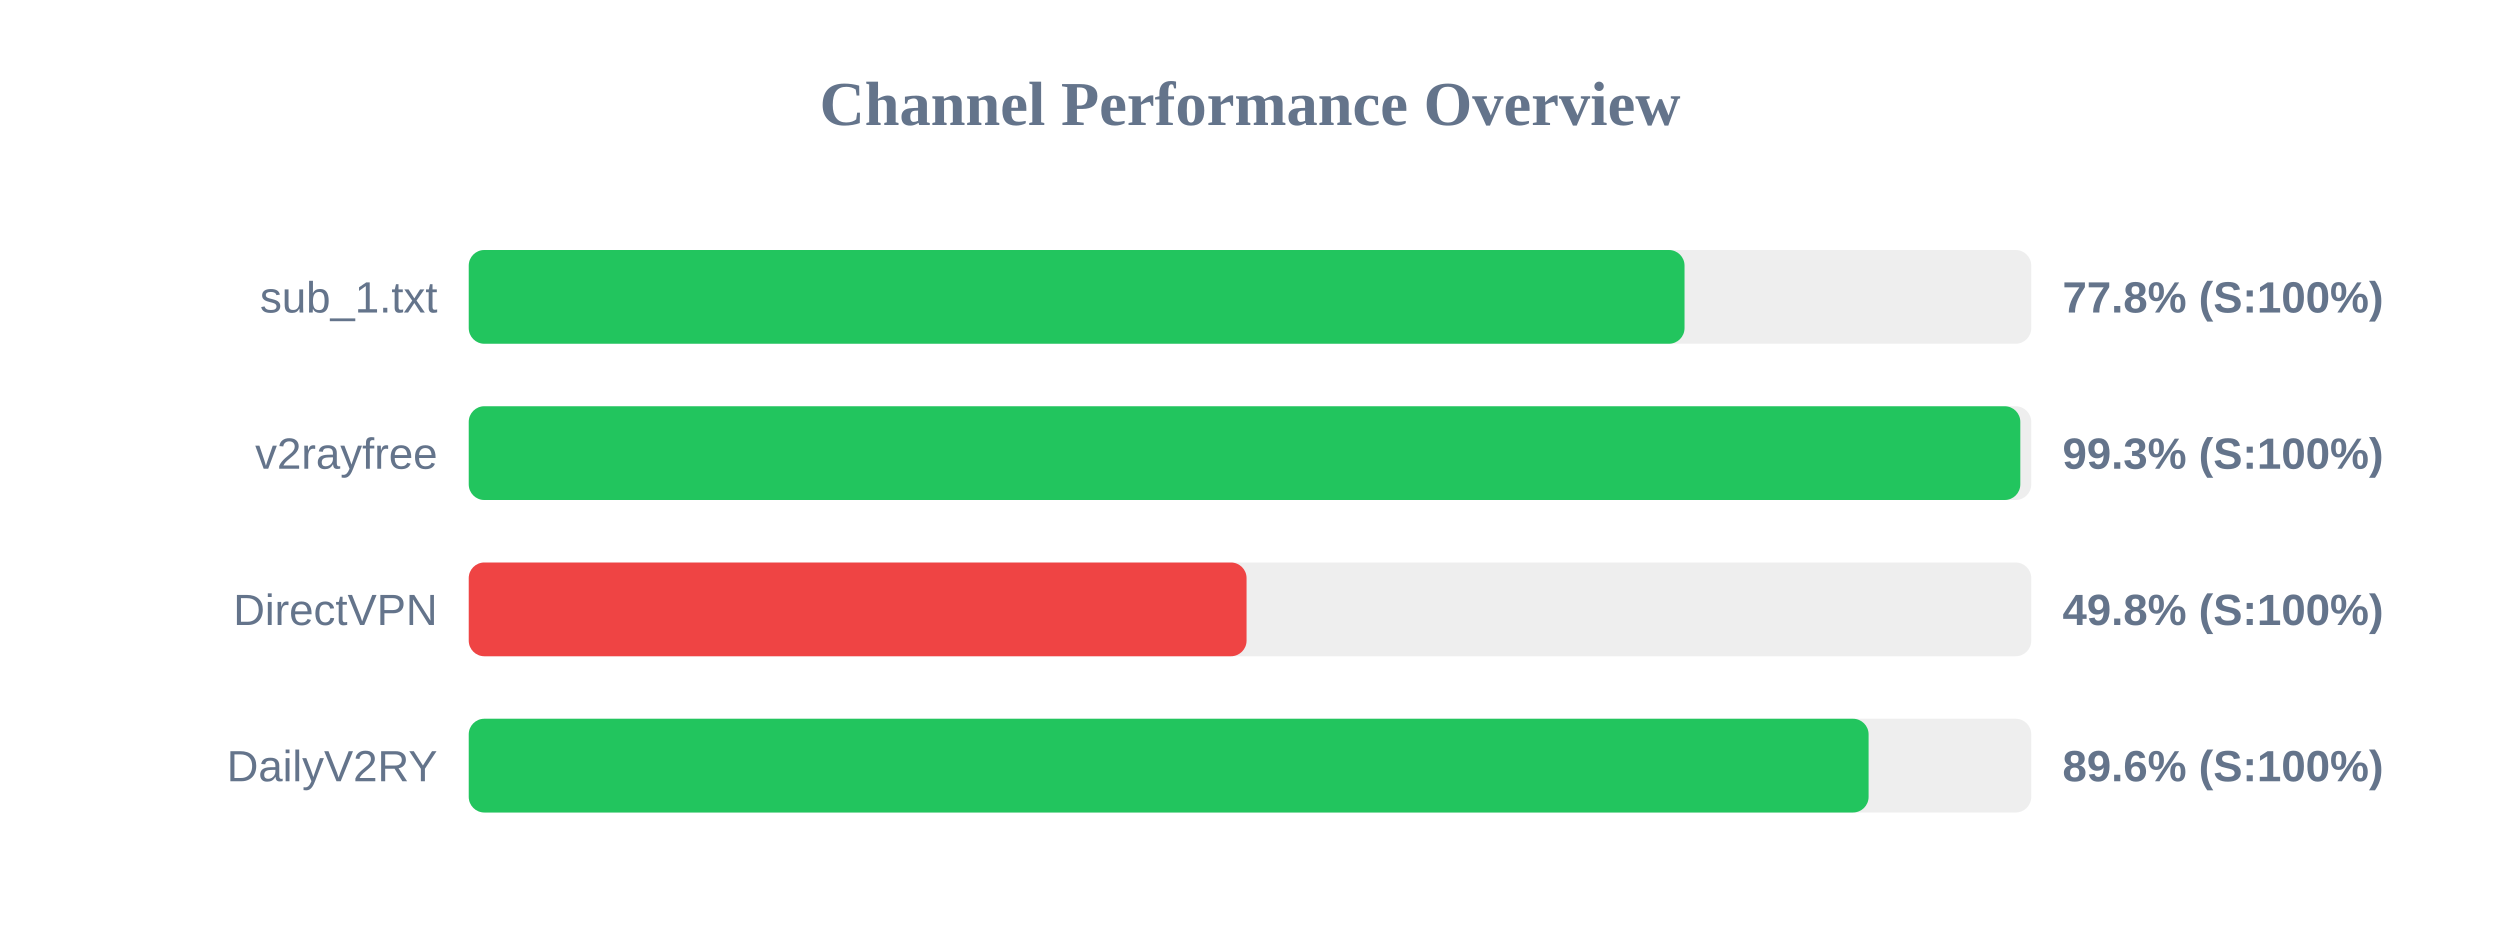
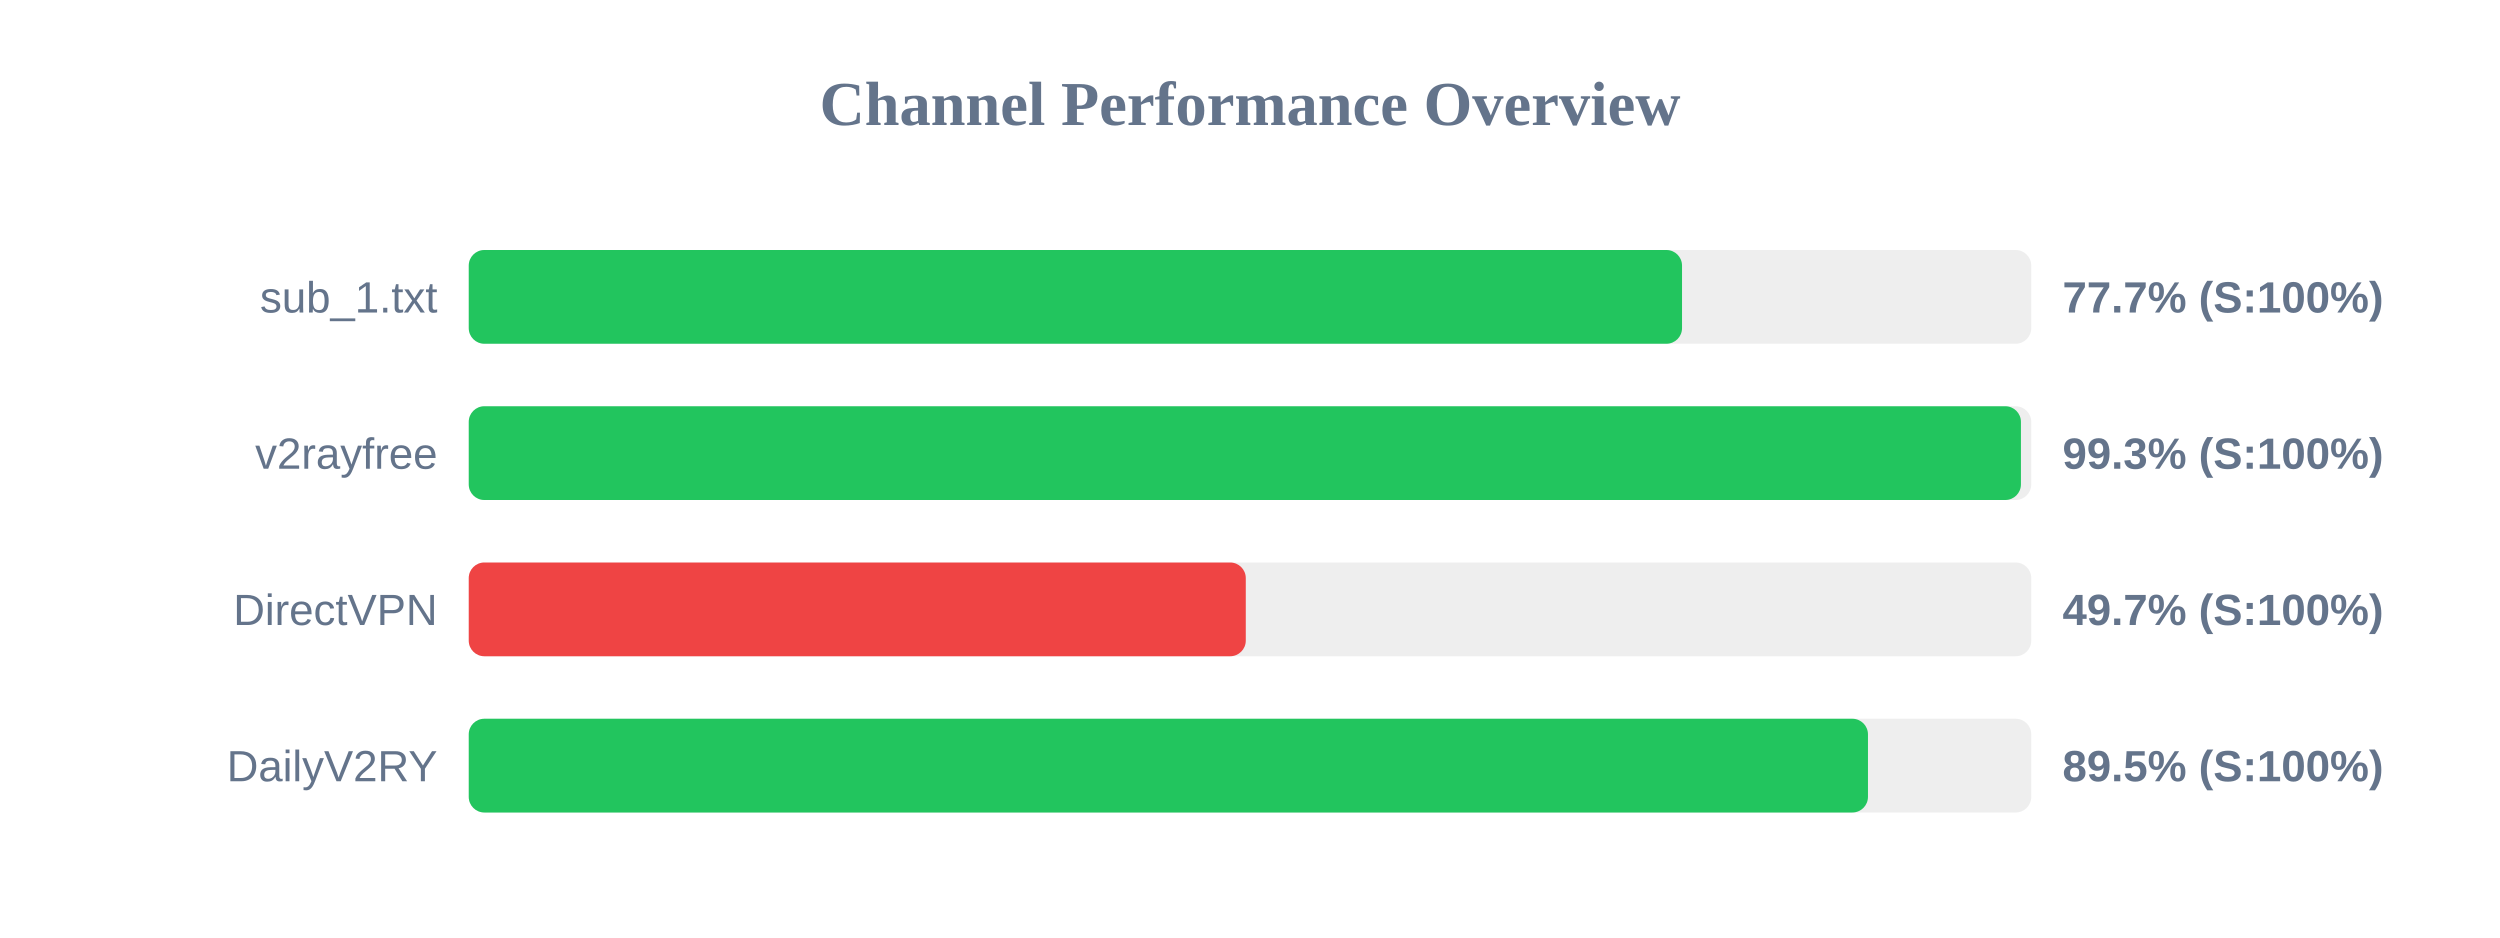
<svg xmlns="http://www.w3.org/2000/svg" width="800" height="300" version="1.1">
  <style>
        .row { font: 14px Arial; fill: #64748b; }
        .score { font: bold 14px Arial; fill: #64748b; }
    </style>
  <text x="400" y="40" text-anchor="middle" font-size="20px" font-weight="bold" fill="#64748b">Channel Performance Overview</text>
  <rect x="150" y="80" width="500" height="30" fill="#eee" rx="5" />
-   <rect x="150" y="80" width="389.05" height="30" fill="#22c55e" rx="5" />
+   <rect x="150" y="80" width="388.25" height="30" fill="#22c55e" rx="5" />
  <text x="140" y="100" text-anchor="end" class="row">sub_1.txt</text>
-   <text x="660" y="100" text-anchor="start" class="score">77.8% (S:100%)</text>
+   <text x="660" y="100" text-anchor="start" class="score">77.7% (S:100%)</text>
  <rect x="150" y="130" width="500" height="30" fill="#eee" rx="5" />
-   <rect x="150" y="130" width="496.5" height="30" fill="#22c55e" rx="5" />
+   <rect x="150" y="130" width="496.7" height="30" fill="#22c55e" rx="5" />
  <text x="140" y="150" text-anchor="end" class="row">v2rayfree</text>
  <text x="660" y="150" text-anchor="start" class="score">99.3% (S:100%)</text>
  <rect x="150" y="180" width="500" height="30" fill="#eee" rx="5" />
-   <rect x="150" y="180" width="248.9" height="30" fill="#ef4444" rx="5" />
+   <rect x="150" y="180" width="248.65" height="30" fill="#ef4444" rx="5" />
  <text x="140" y="200" text-anchor="end" class="row">DirectVPN</text>
-   <text x="660" y="200" text-anchor="start" class="score">49.8% (S:100%)</text>
+   <text x="660" y="200" text-anchor="start" class="score">49.7% (S:100%)</text>
  <rect x="150" y="230" width="500" height="30" fill="#eee" rx="5" />
-   <rect x="150" y="230" width="447.95" height="30" fill="#22c55e" rx="5" />
+   <rect x="150" y="230" width="447.75" height="30" fill="#22c55e" rx="5" />
  <text x="140" y="250" text-anchor="end" class="row">DailyV2RY</text>
-   <text x="660" y="250" text-anchor="start" class="score">89.6% (S:100%)</text>
+   <text x="660" y="250" text-anchor="start" class="score">89.5% (S:100%)</text>
</svg>
